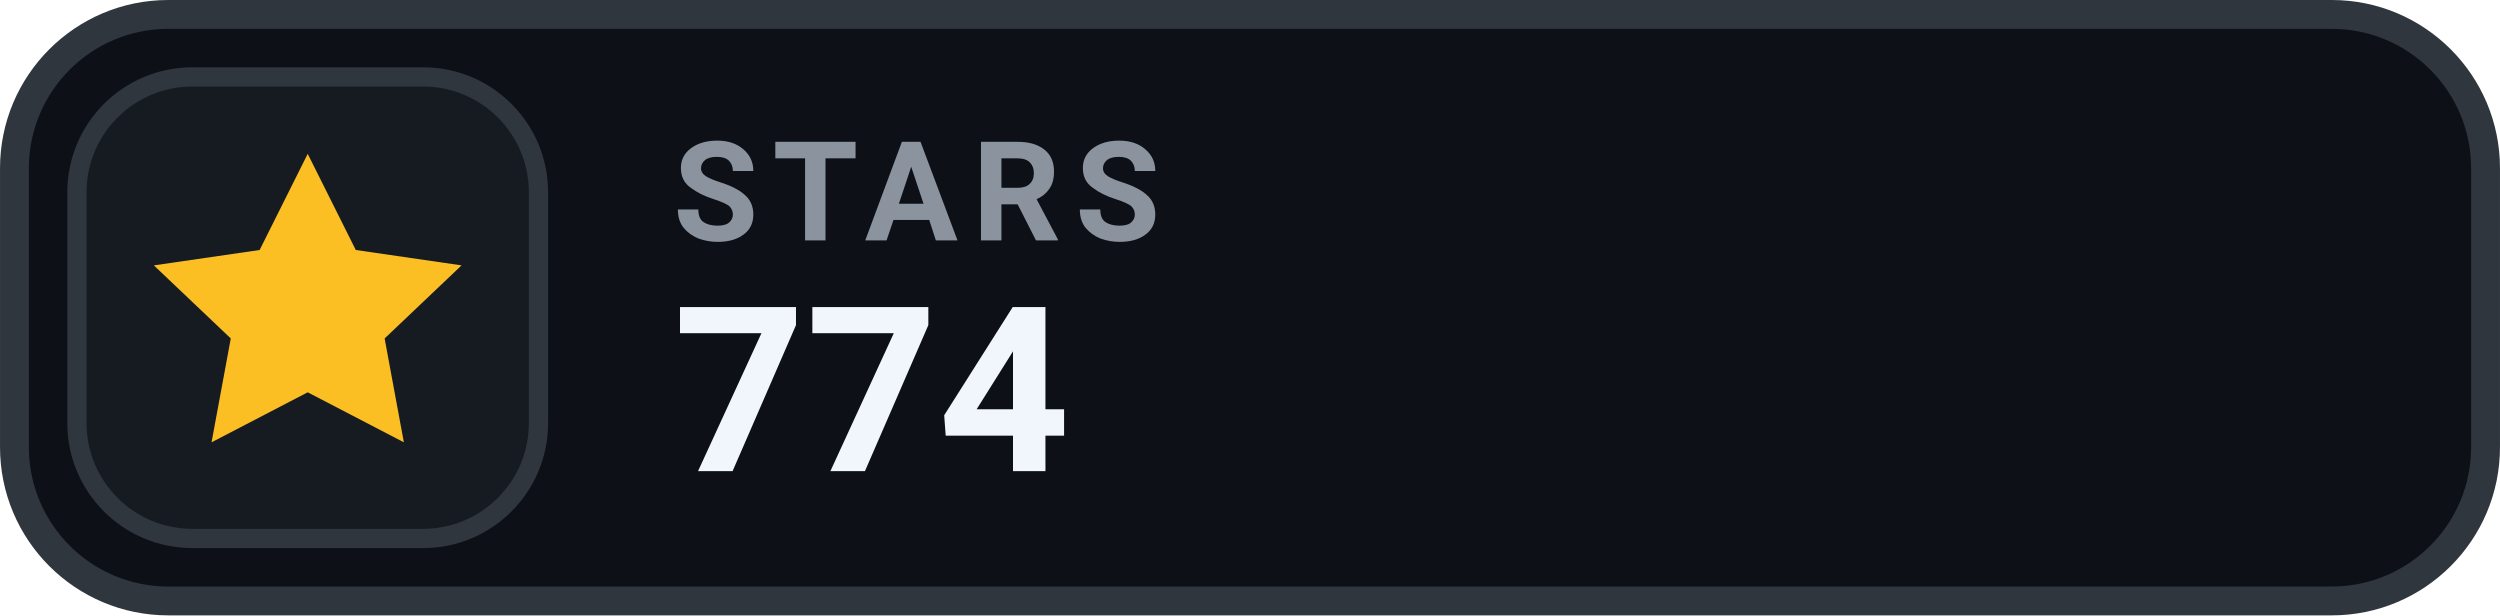
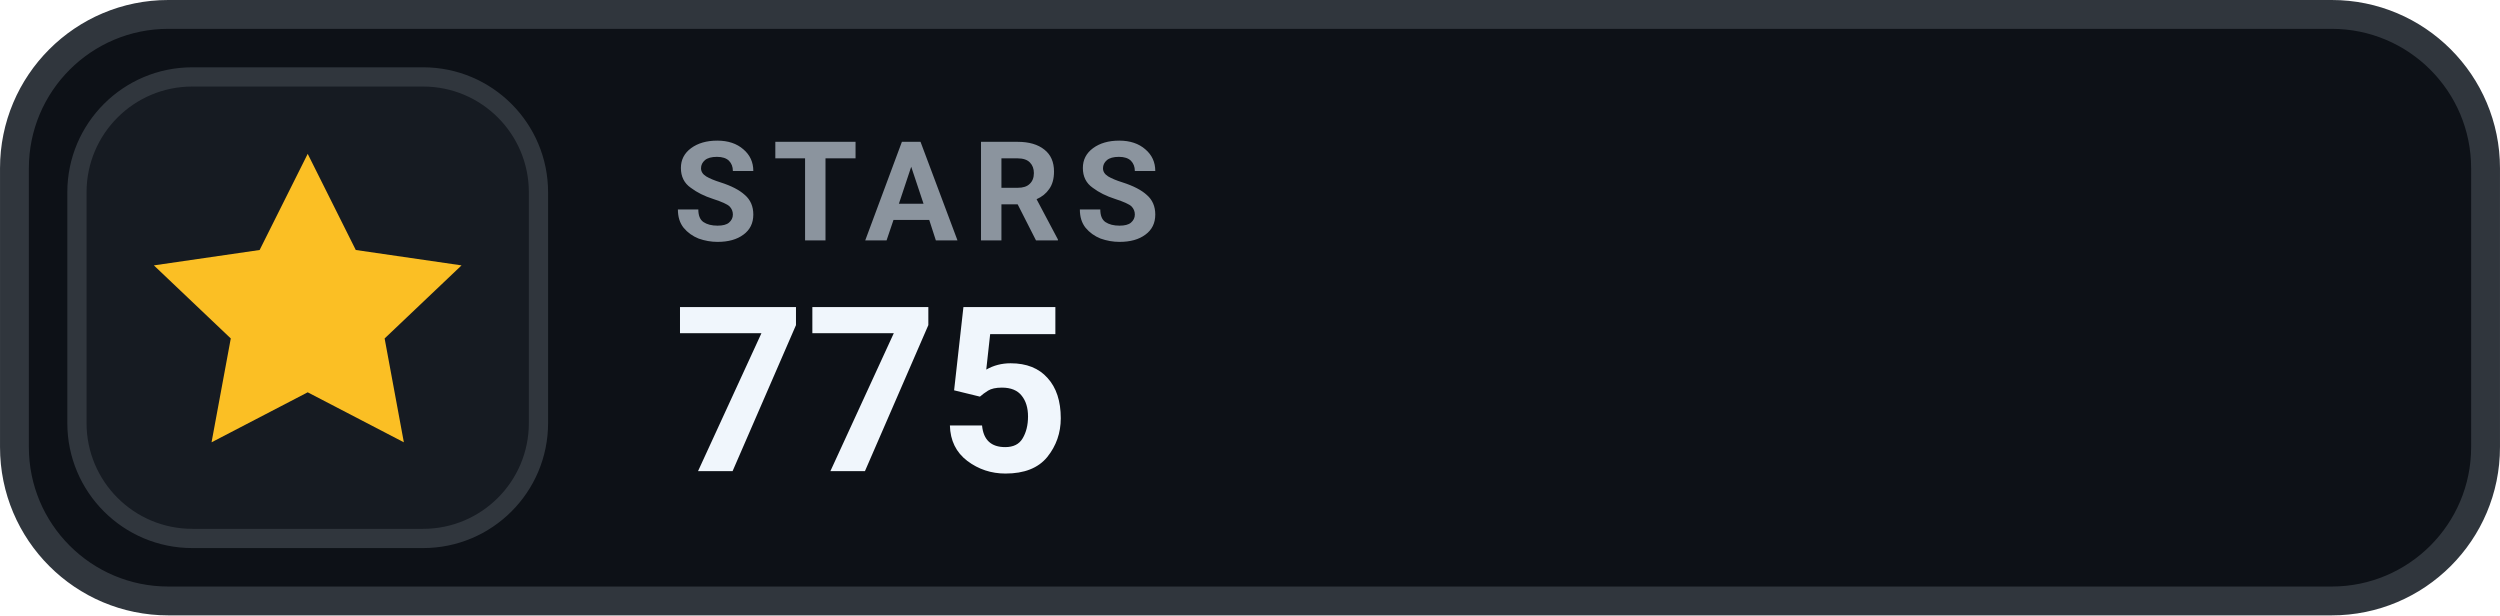
- <svg xmlns="http://www.w3.org/2000/svg" width="126" height="31.015" viewBox="0 0 130 32" role="img" aria-label="STARS 774">
+ <svg xmlns="http://www.w3.org/2000/svg" width="126" height="31.015" viewBox="0 0 130 32" role="img" aria-label="STARS 775">
  <rect x=".75" y=".75" width="128.5" height="30.5" rx="8" fill="#0D1117" stroke="#30363D" stroke-width="1.5" />
  <rect x="4" y="4" width="24" height="24" rx="6" fill="#161B22" stroke="#30363D" stroke-width="1" />
  <g transform="translate(16 16)" style="color:#FBBF24;">
    <path d="M0 -8 l2.5 5 5.5 .8 -4 3.8 1 5.4 -5 -2.6 -5 2.6 1 -5.4 -4 -3.8 5.5 -.8 Z" fill="currentColor" />
  </g>
  <text x="35" y="12.5" fill="#8B949E" font-family="-apple-system,BlinkMacSystemFont,'Segoe UI',Roboto,Helvetica,Arial,sans-serif" font-size="7.2" font-weight="700" letter-spacing=".75">STARS</text>
-   <text x="35" y="24.5" fill="#F0F6FC" font-family="-apple-system,BlinkMacSystemFont,'Segoe UI',Roboto,Helvetica,Arial,sans-serif" font-size="12" font-weight="700">774</text>
+   <text x="35" y="24.5" fill="#F0F6FC" font-family="-apple-system,BlinkMacSystemFont,'Segoe UI',Roboto,Helvetica,Arial,sans-serif" font-size="12" font-weight="700">775</text>
</svg>
